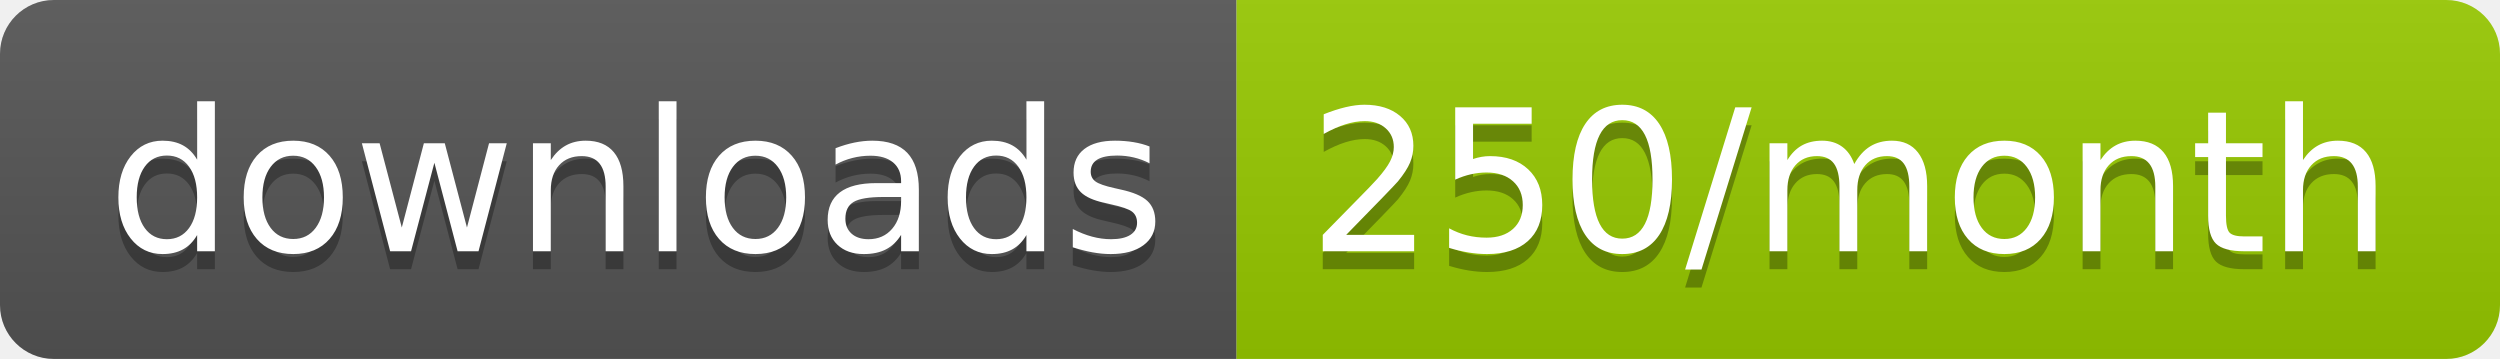
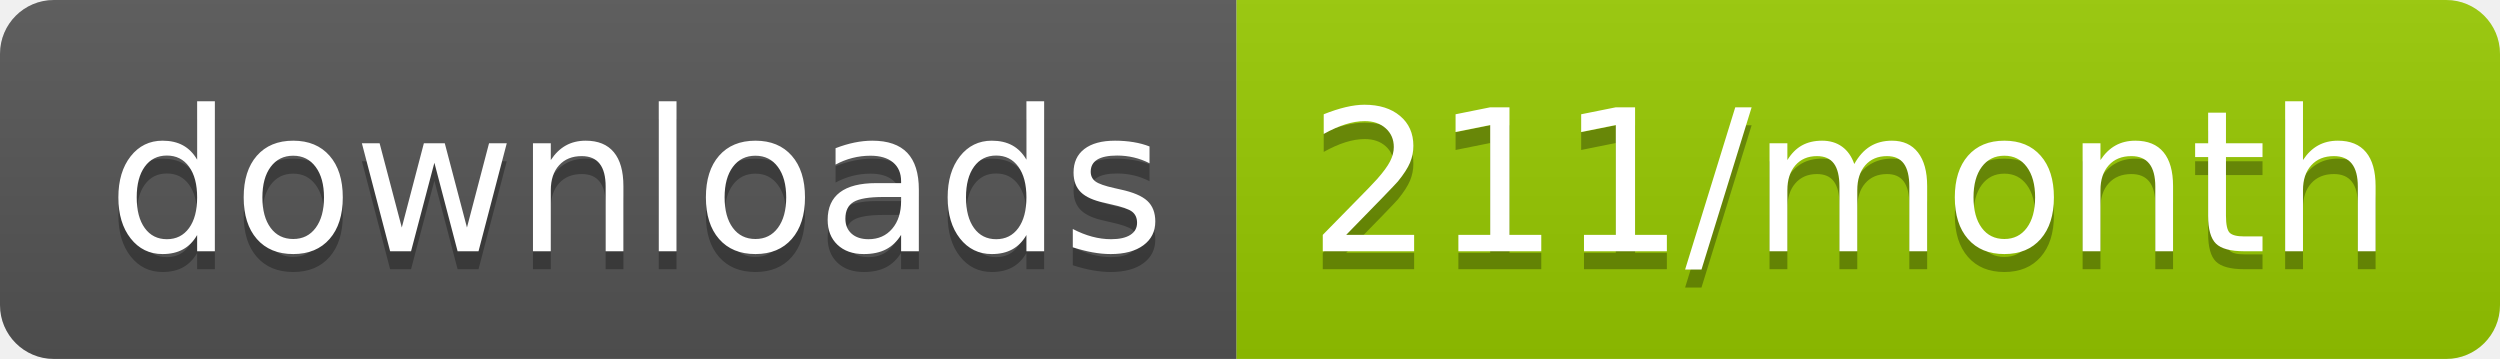
<svg xmlns="http://www.w3.org/2000/svg" width="139.3" height="20">
  <linearGradient id="smooth" x2="0" y2="100%">
    <stop offset="0" stop-color="#bbb" stop-opacity=".1" />
    <stop offset="1" stop-opacity=".1" />
  </linearGradient>
  <clipPath id="round">
    <rect width="139.3" height="20" rx="3" fill="#fff" />
  </clipPath>
  <g clip-path="url(#round)">
    <rect width="68.9" height="20" fill="#555" />
    <rect x="68.9" width="70.4" height="20" fill="#97CA00" />
    <rect width="139.3" height="20" fill="url(#smooth)" />
  </g>
  <g fill="#fff" text-anchor="middle" font-family="DejaVu Sans,Verdana,Geneva,sans-serif" font-size="110">
    <text x="354.5" y="150" fill="#010101" fill-opacity=".3" transform="scale(0.1)" textLength="589.0" lengthAdjust="spacing">downloads</text>
    <text x="354.5" y="140" transform="scale(0.1)" textLength="589.0" lengthAdjust="spacing">downloads</text>
-     <text x="1031.0" y="150" fill="#010101" fill-opacity=".3" transform="scale(0.1)" textLength="604.0" lengthAdjust="spacing">250/month</text>
-     <text x="1031.0" y="140" transform="scale(0.1)" textLength="604.0" lengthAdjust="spacing">250/month</text>
+     <text x="1031.0" y="150" fill="#010101" fill-opacity=".3" transform="scale(0.1)" textLength="604.0" lengthAdjust="spacing">211/month</text>
+     <text x="1031.0" y="140" transform="scale(0.1)" textLength="604.0" lengthAdjust="spacing">211/month</text>
  </g>
</svg>
